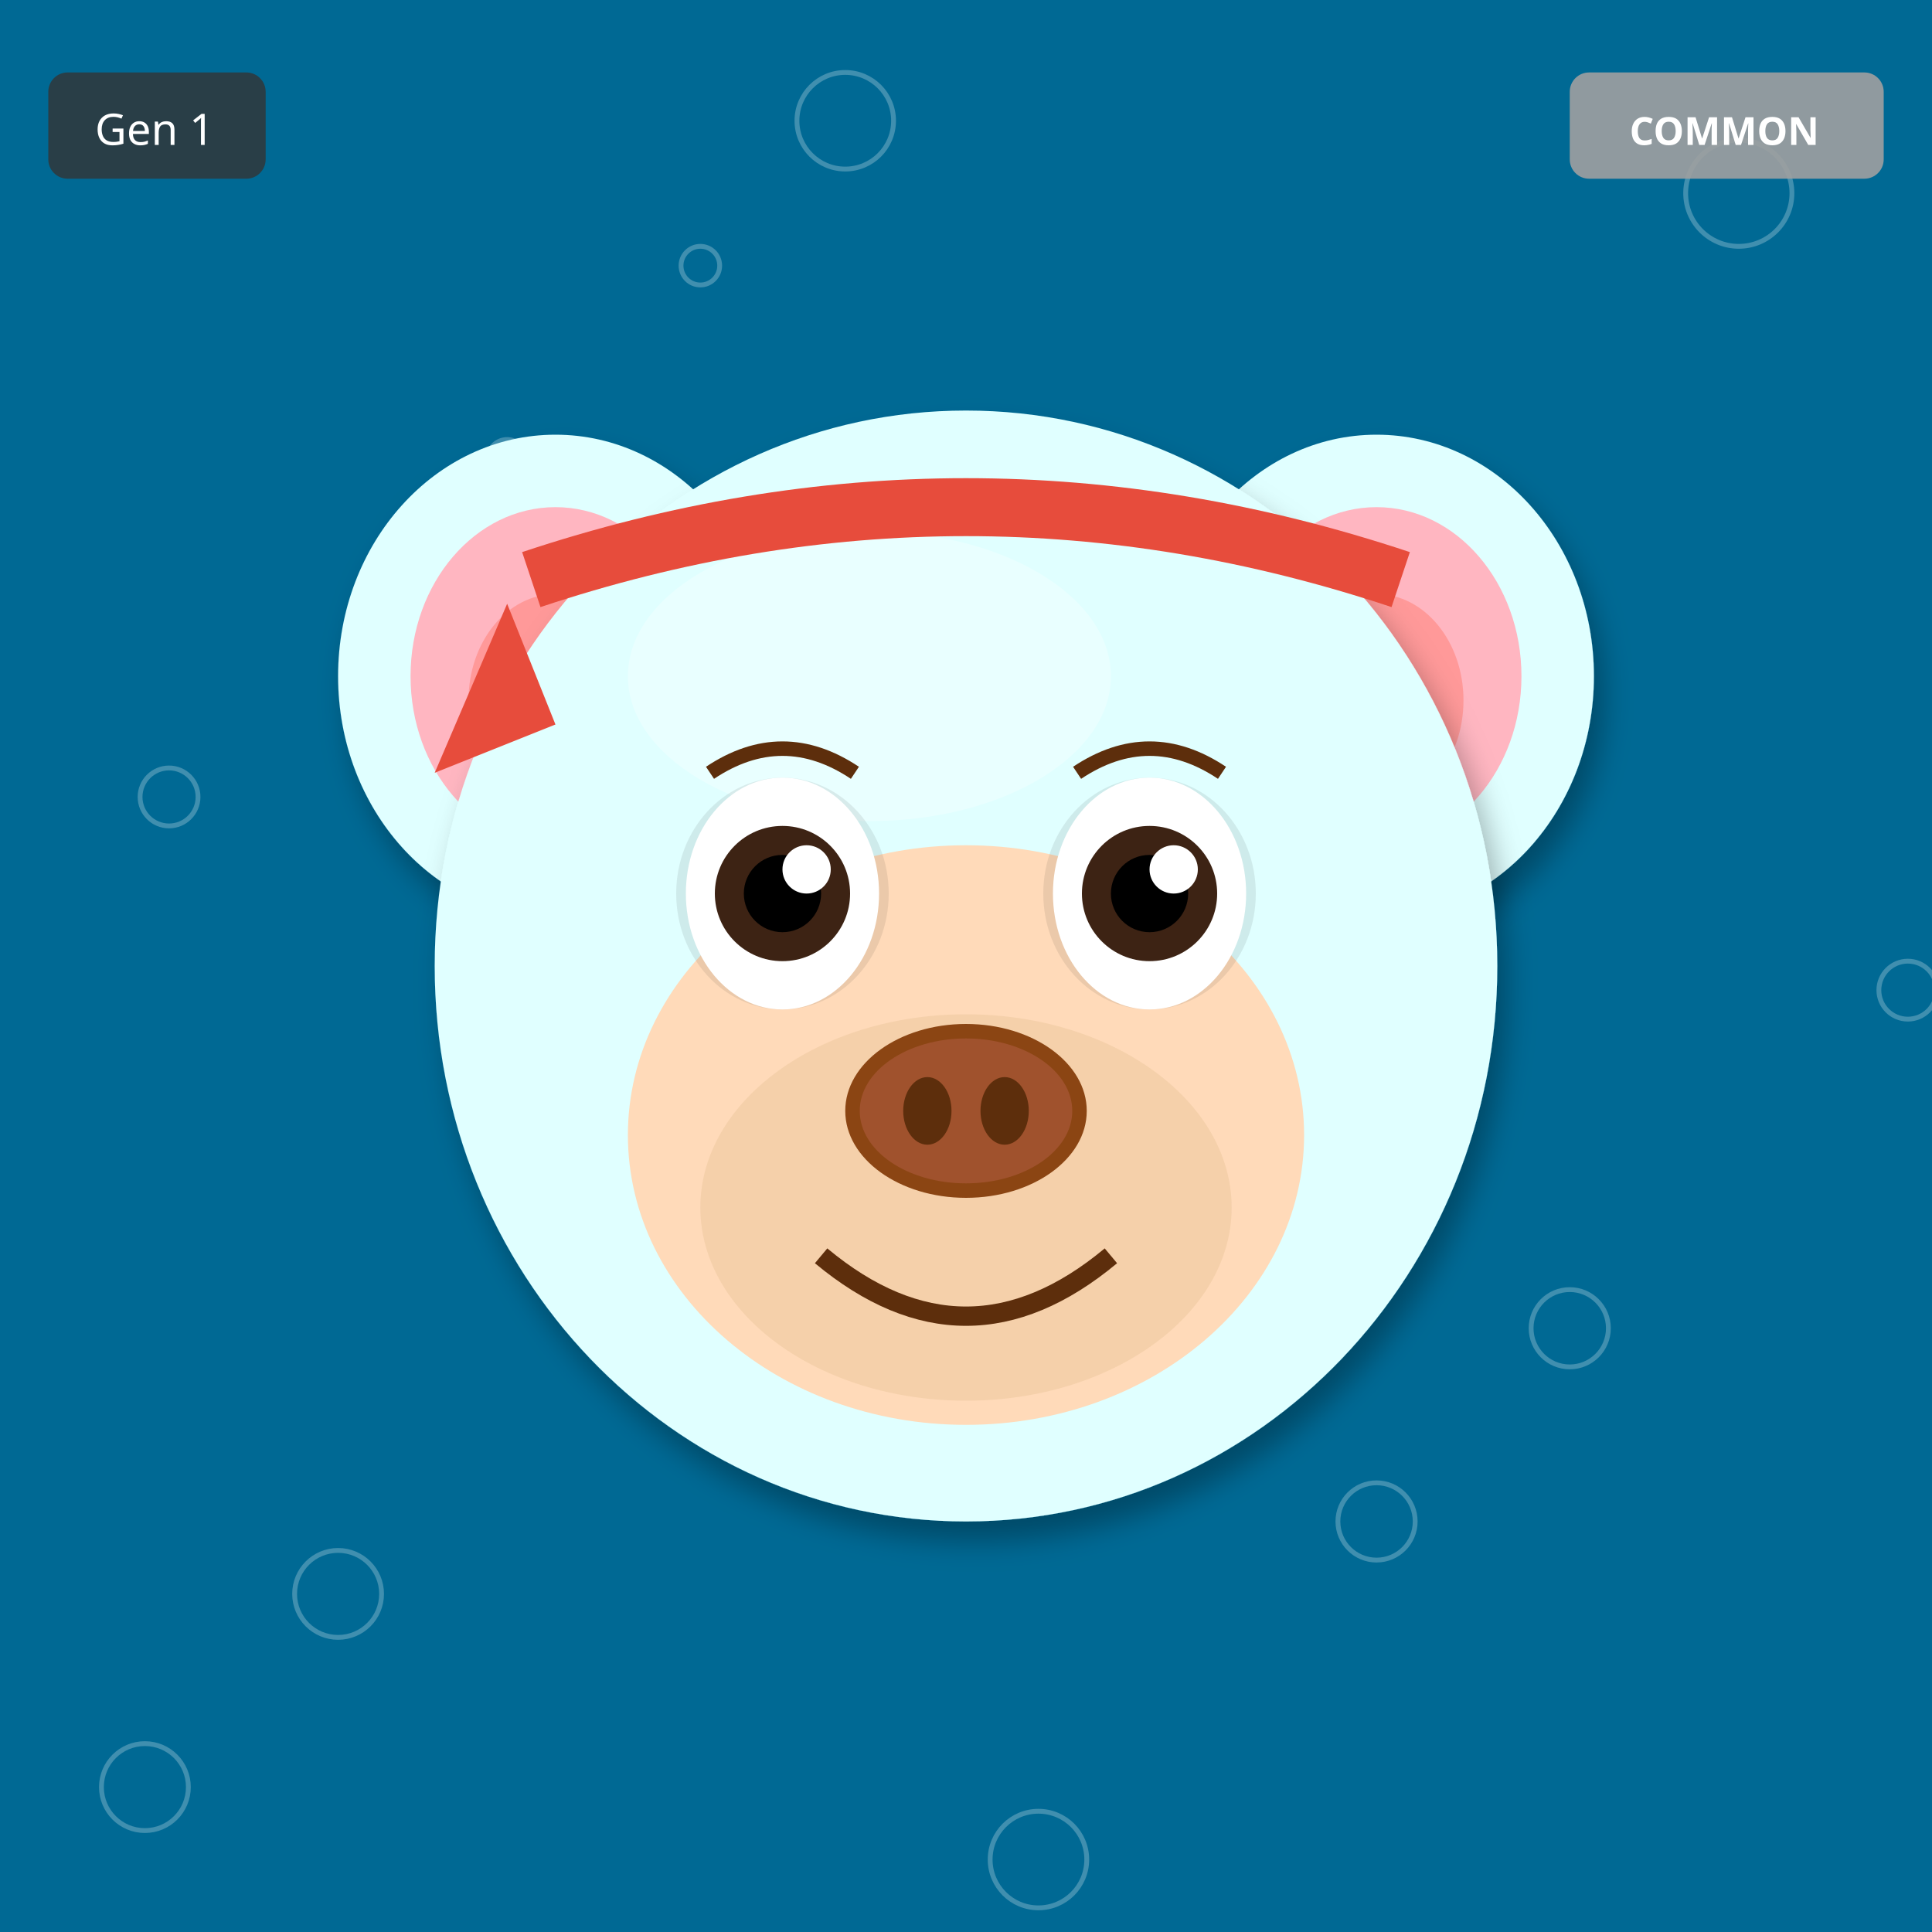
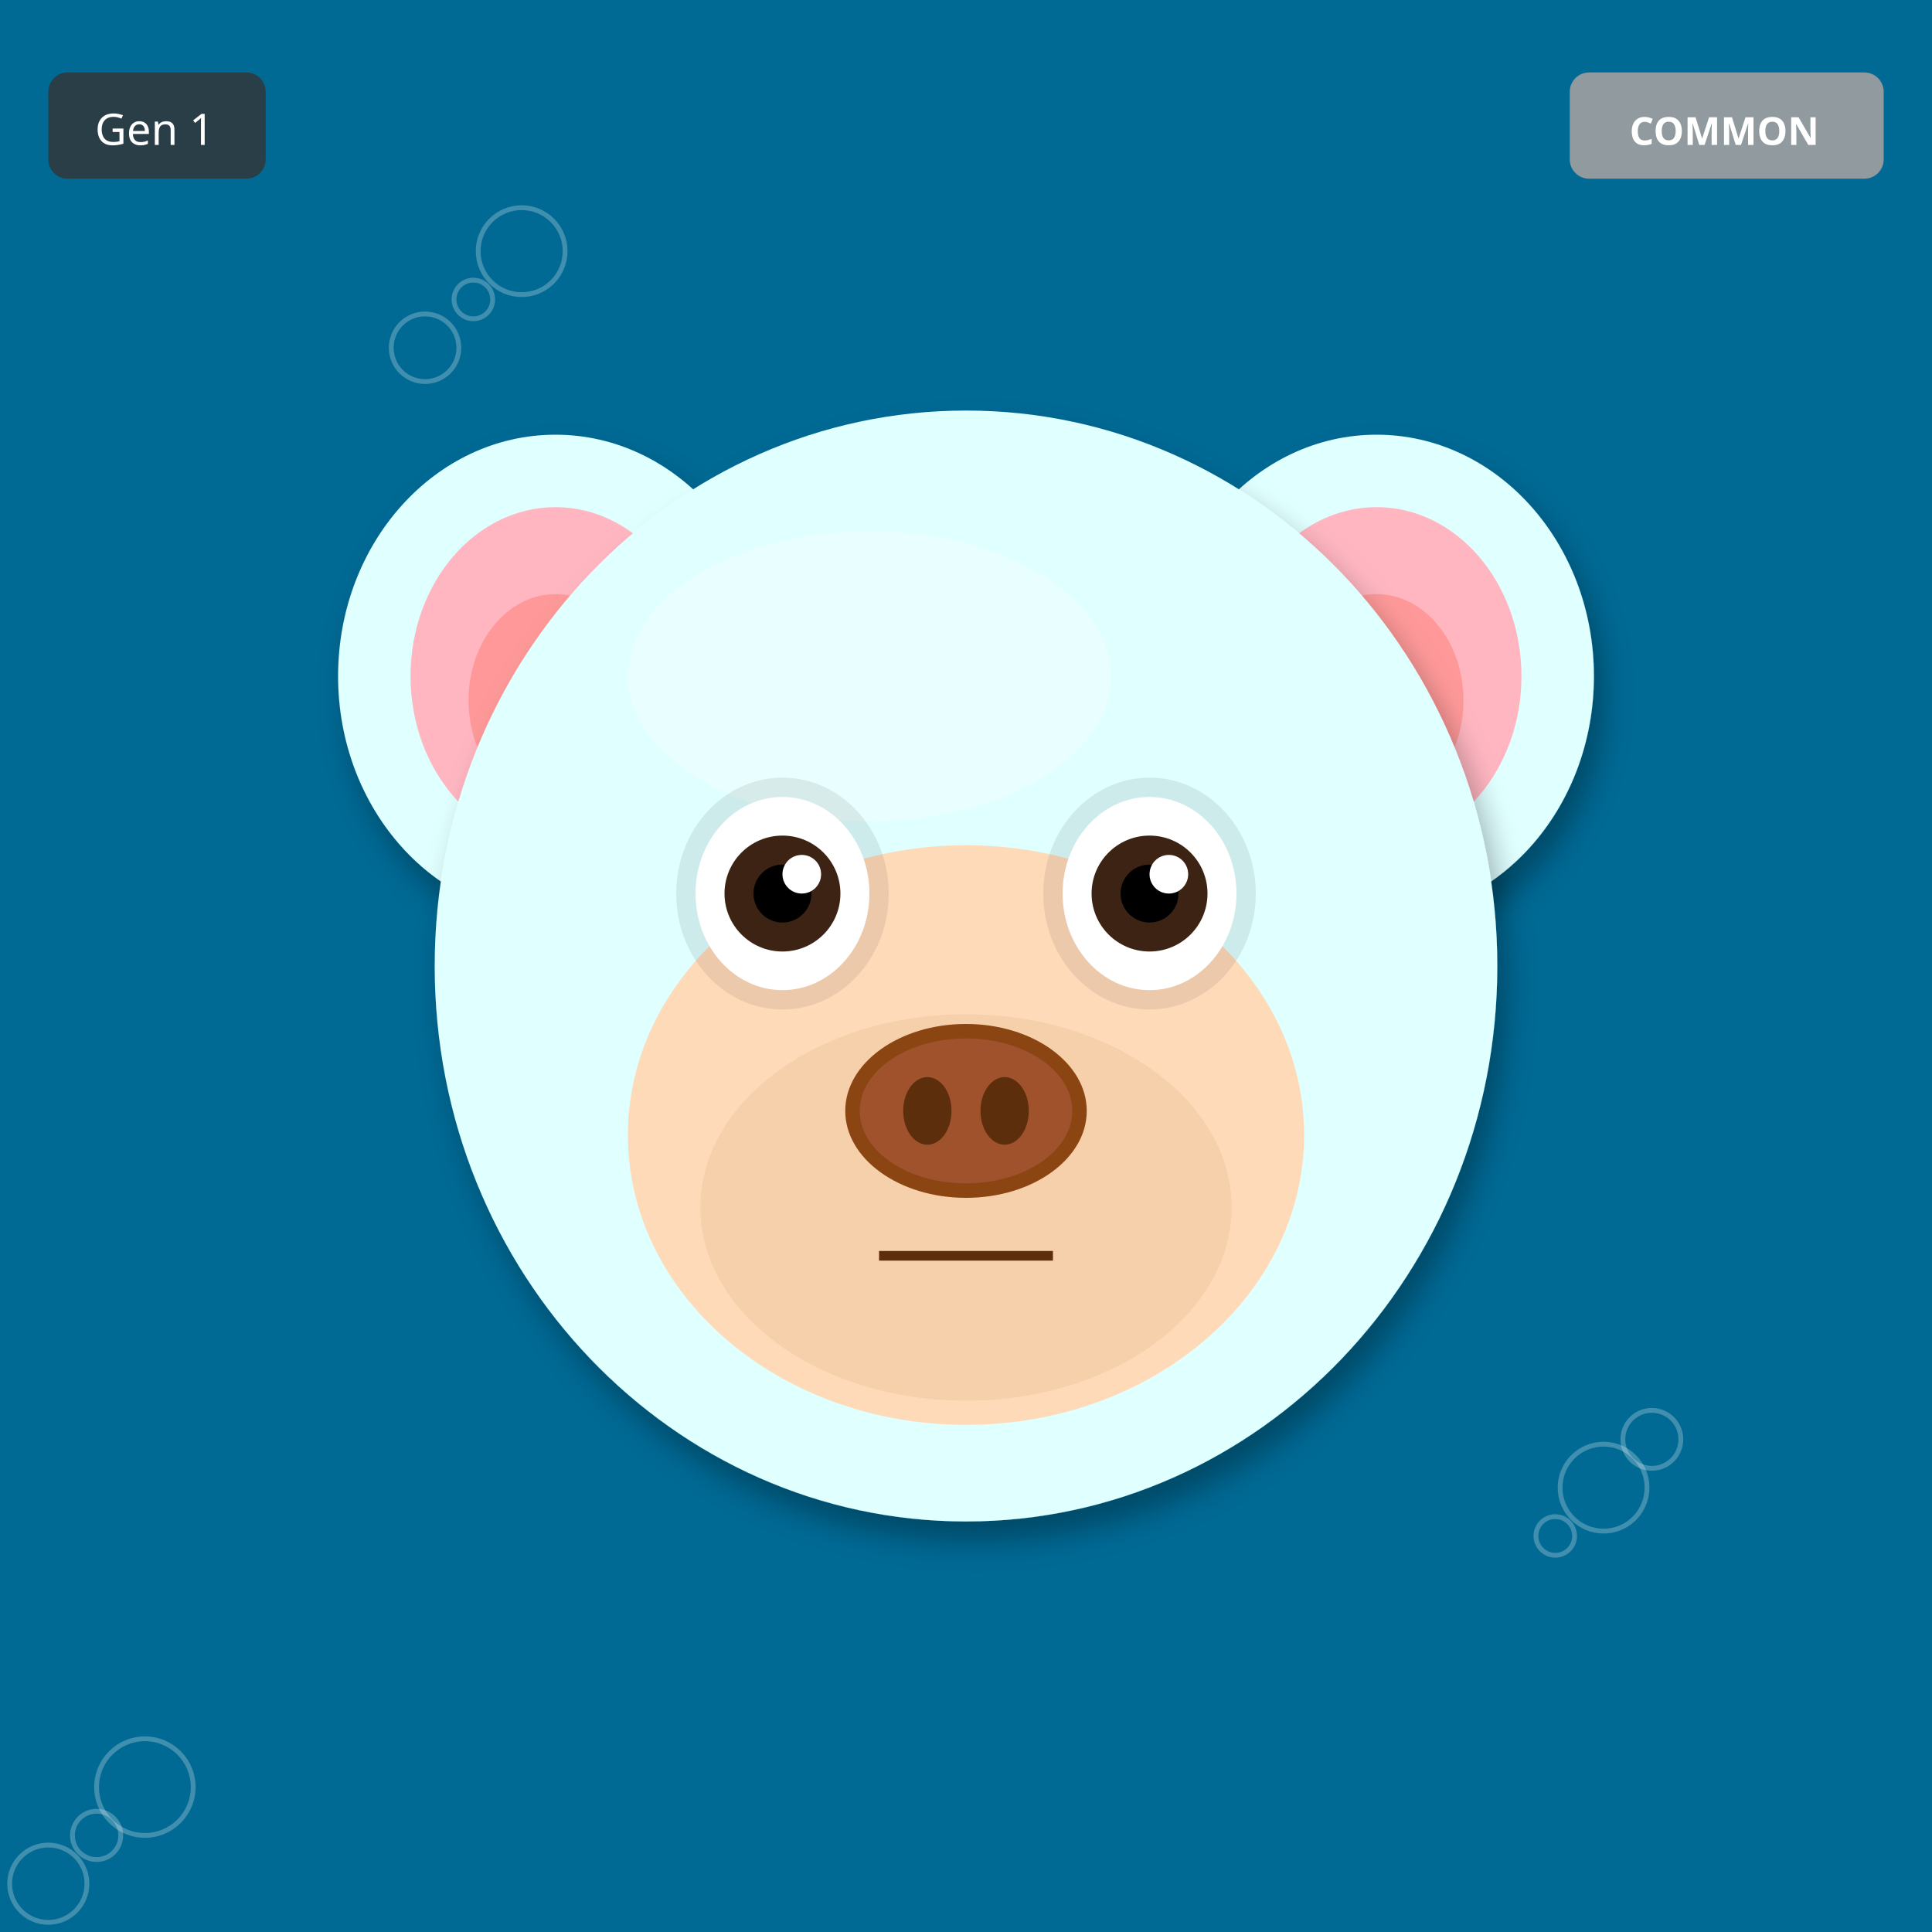
<svg xmlns="http://www.w3.org/2000/svg" width="400" height="400" viewBox="0 0 400 400">
  <defs>
    <filter id="shadow" x="-20%" y="-20%" width="140%" height="140%">
      <feDropShadow dx="2" dy="4" stdDeviation="3" flood-opacity="0.3" />
    </filter>
    <filter id="glow" x="-50%" y="-50%" width="200%" height="200%">
      <feGaussianBlur stdDeviation="8" result="blur" />
      <feMerge>
        <feMergeNode in="blur" />
        <feMergeNode in="SourceGraphic" />
      </feMerge>
    </filter>
    <linearGradient id="rainbow-body" x1="0%" y1="0%" x2="100%" y2="100%">
      <stop offset="0%" stop-color="#FF6B6B" />
      <stop offset="25%" stop-color="#FFE66D" />
      <stop offset="50%" stop-color="#4ECDC4" />
      <stop offset="75%" stop-color="#45B7D1" />
      <stop offset="100%" stop-color="#DDA0DD" />
    </linearGradient>
    <radialGradient id="galaxy-body" cx="30%" cy="30%">
      <stop offset="0%" stop-color="#E6E6FA" />
      <stop offset="50%" stop-color="#9370DB" />
      <stop offset="100%" stop-color="#1A0033" />
    </radialGradient>
    <linearGradient id="holo-body" x1="0%" y1="0%" x2="100%" y2="100%">
      <stop offset="0%" stop-color="#FF00FF" />
      <stop offset="50%" stop-color="#00FFFF" />
      <stop offset="100%" stop-color="#FFFF00" />
    </linearGradient>
    <linearGradient id="sky-gradient" x1="0%" y1="0%" x2="0%" y2="100%">
      <stop offset="0%" stop-color="#87CEEB" />
      <stop offset="100%" stop-color="#E0F4FF" />
    </linearGradient>
    <linearGradient id="grass-gradient" x1="0%" y1="0%" x2="0%" y2="100%">
      <stop offset="0%" stop-color="#90EE90" />
      <stop offset="100%" stop-color="#228B22" />
    </linearGradient>
    <linearGradient id="sunset-gradient" x1="0%" y1="0%" x2="0%" y2="100%">
      <stop offset="0%" stop-color="#FF6B6B" />
      <stop offset="50%" stop-color="#FFE66D" />
      <stop offset="100%" stop-color="#4ECDC4" />
    </linearGradient>
    <linearGradient id="aurora-gradient" x1="0%" y1="0%" x2="100%" y2="100%">
      <stop offset="0%" stop-color="#0D1B2A" />
      <stop offset="30%" stop-color="#00FF7F" />
      <stop offset="70%" stop-color="#FF00FF" />
      <stop offset="100%" stop-color="#0D1B2A" />
    </linearGradient>
    <radialGradient id="multiverse-gradient" cx="50%" cy="50%">
      <stop offset="0%" stop-color="#FFD700" />
      <stop offset="40%" stop-color="#FF00FF" />
      <stop offset="70%" stop-color="#00FFFF" />
      <stop offset="100%" stop-color="#000" />
    </radialGradient>
    <linearGradient id="rift-gradient" x1="0%" y1="0%" x2="100%" y2="100%">
      <stop offset="0%" stop-color="#000" />
      <stop offset="30%" stop-color="#9400D3" />
      <stop offset="50%" stop-color="#00FFFF" />
      <stop offset="70%" stop-color="#9400D3" />
      <stop offset="100%" stop-color="#000" />
    </linearGradient>
    <linearGradient id="heaven-gradient" x1="0%" y1="0%" x2="0%" y2="100%">
      <stop offset="0%" stop-color="#FFF" />
      <stop offset="50%" stop-color="#FFD700" stop-opacity="0.3" />
      <stop offset="100%" stop-color="#F0F8FF" />
    </linearGradient>
    <clipPath id="head-clip">
      <ellipse cx="200" cy="200" rx="110" ry="115" />
    </clipPath>
  </defs>
  <rect width="400" height="400" fill="#006994" />
-   <circle cx="145" cy="55" r="4" fill="none" stroke="white" opacity="0.25" />
-   <circle cx="290" cy="110" r="5" fill="none" stroke="white" opacity="0.25" />
-   <circle cx="35" cy="165" r="6" fill="none" stroke="white" opacity="0.25" />
-   <circle cx="180" cy="220" r="7" fill="none" stroke="white" opacity="0.25" />
-   <circle cx="325" cy="275" r="8" fill="none" stroke="white" opacity="0.25" />
-   <circle cx="70" cy="330" r="9" fill="none" stroke="white" opacity="0.25" />
-   <circle cx="215" cy="385" r="10" fill="none" stroke="white" opacity="0.25" />
-   <circle cx="360" cy="40" r="11" fill="none" stroke="white" opacity="0.25" />
-   <circle cx="105" cy="95" r="4" fill="none" stroke="white" opacity="0.25" />
-   <circle cx="250" cy="150" r="5" fill="none" stroke="white" opacity="0.25" />
-   <circle cx="395" cy="205" r="6" fill="none" stroke="white" opacity="0.25" />
-   <circle cx="140" cy="260" r="7" fill="none" stroke="white" opacity="0.25" />
-   <circle cx="285" cy="315" r="8" fill="none" stroke="white" opacity="0.25" />
-   <circle cx="30" cy="370" r="9" fill="none" stroke="white" opacity="0.25" />
-   <circle cx="175" cy="25" r="10" fill="none" stroke="white" opacity="0.25" />
+   <circle cx="322" cy="318" r="4" fill="none" stroke="white" opacity="0.25" />
+   <circle cx="244" cy="236" r="5" fill="none" stroke="white" opacity="0.25" />
+   <circle cx="166" cy="154" r="6" fill="none" stroke="white" opacity="0.25" />
+   <circle cx="88" cy="72" r="7" fill="none" stroke="white" opacity="0.25" />
+   <circle cx="10" cy="390" r="8" fill="none" stroke="white" opacity="0.25" />
+   <circle cx="332" cy="308" r="9" fill="none" stroke="white" opacity="0.25" />
+   <circle cx="254" cy="226" r="10" fill="none" stroke="white" opacity="0.25" />
+   <circle cx="176" cy="144" r="11" fill="none" stroke="white" opacity="0.25" />
+   <circle cx="98" cy="62" r="4" fill="none" stroke="white" opacity="0.25" />
+   <circle cx="20" cy="380" r="5" fill="none" stroke="white" opacity="0.25" />
+   <circle cx="342" cy="298" r="6" fill="none" stroke="white" opacity="0.25" />
+   <circle cx="264" cy="216" r="7" fill="none" stroke="white" opacity="0.25" />
+   <circle cx="186" cy="134" r="8" fill="none" stroke="white" opacity="0.25" />
+   <circle cx="108" cy="52" r="9" fill="none" stroke="white" opacity="0.25" />
+   <circle cx="30" cy="370" r="10" fill="none" stroke="white" opacity="0.25" />
  <ellipse cx="115" cy="140" rx="45" ry="50" fill="#E0FFFF" filter="url(#shadow)" />
  <ellipse cx="115" cy="140" rx="30" ry="35" fill="#FFB6C1" />
  <ellipse cx="115" cy="145" rx="18" ry="22" fill="#FF9999" />
  <ellipse cx="285" cy="140" rx="45" ry="50" fill="#E0FFFF" filter="url(#shadow)" />
  <ellipse cx="285" cy="140" rx="30" ry="35" fill="#FFB6C1" />
  <ellipse cx="285" cy="145" rx="18" ry="22" fill="#FF9999" />
  <ellipse cx="200" cy="200" rx="110" ry="115" fill="#E0FFFF" filter="url(#shadow)" />
  <ellipse cx="180" cy="140" rx="50" ry="30" fill="#FFFFFF" opacity="0.3" />
  <ellipse cx="200" cy="235" rx="70" ry="60" fill="#FFDAB9" />
  <ellipse cx="200" cy="250" rx="55" ry="40" fill="#DEB887" opacity="0.3" />
  <ellipse cx="162" cy="185" rx="22" ry="24" fill="#000" opacity="0.08" />
  <ellipse cx="238" cy="185" rx="22" ry="24" fill="#000" opacity="0.08" />
-   <ellipse cx="162" cy="185" rx="20" ry="24" fill="white" />
-   <circle cx="162" cy="185" r="14" fill="#3D2314" />
-   <circle cx="162" cy="185" r="8" fill="#000" />
-   <circle cx="167" cy="180" r="5" fill="white" />
-   <ellipse cx="238" cy="185" rx="20" ry="24" fill="white" />
-   <circle cx="238" cy="185" r="14" fill="#3D2314" />
-   <circle cx="238" cy="185" r="8" fill="#000" />
-   <circle cx="243" cy="180" r="5" fill="white" />
+   <ellipse cx="162" cy="185" rx="18" ry="20" fill="white" />
+   <circle cx="162" cy="185" r="12" fill="#3D2314" />
+   <circle cx="162" cy="185" r="6" fill="#000" />
+   <circle cx="166" cy="181" r="4" fill="white" />
+   <ellipse cx="238" cy="185" rx="18" ry="20" fill="white" />
+   <circle cx="238" cy="185" r="12" fill="#3D2314" />
+   <circle cx="238" cy="185" r="6" fill="#000" />
+   <circle cx="242" cy="181" r="4" fill="white" />
  <g>
    <ellipse cx="200" cy="230" rx="25" ry="18" fill="#8B4513" />
    <ellipse cx="200" cy="230" rx="22" ry="15" fill="#A0522D" />
    <ellipse cx="192" cy="230" rx="5" ry="7" fill="#5D2E0C" />
    <ellipse cx="208" cy="230" rx="5" ry="7" fill="#5D2E0C" />
  </g>
-   <path d="M170 260 Q200 285 230 260" stroke="#5D2E0C" stroke-width="4" fill="none" />
-   <path d="M147 160 Q162 150 177 160" stroke="#5D2E0C" stroke-width="3" fill="none" />
-   <path d="M223 160 Q238 150 253 160" stroke="#5D2E0C" stroke-width="3" fill="none" />
-   <path d="M110 120 Q200 90 290 120" stroke="#E74C3C" stroke-width="12" fill="none" />
-   <polygon points="105,125 90,160 115,150" fill="#E74C3C" />
+   <line x1="182" y1="260" x2="218" y2="260" stroke="#5D2E0C" stroke-width="2" />
  <g transform="translate(325, 15)">
    <rect width="65" height="22" rx="4" fill="#A0A0A0" opacity="0.9" />
    <text x="32" y="15" font-size="8" fill="#FFF" text-anchor="middle" font-family="sans-serif" font-weight="bold">COMMON</text>
  </g>
  <g transform="translate(10, 15)">
    <rect width="45" height="22" rx="4" fill="#333" opacity="0.8" />
    <text x="22" y="15" font-size="9" fill="#FFF" text-anchor="middle" font-family="sans-serif">Gen 1</text>
  </g>
</svg>
